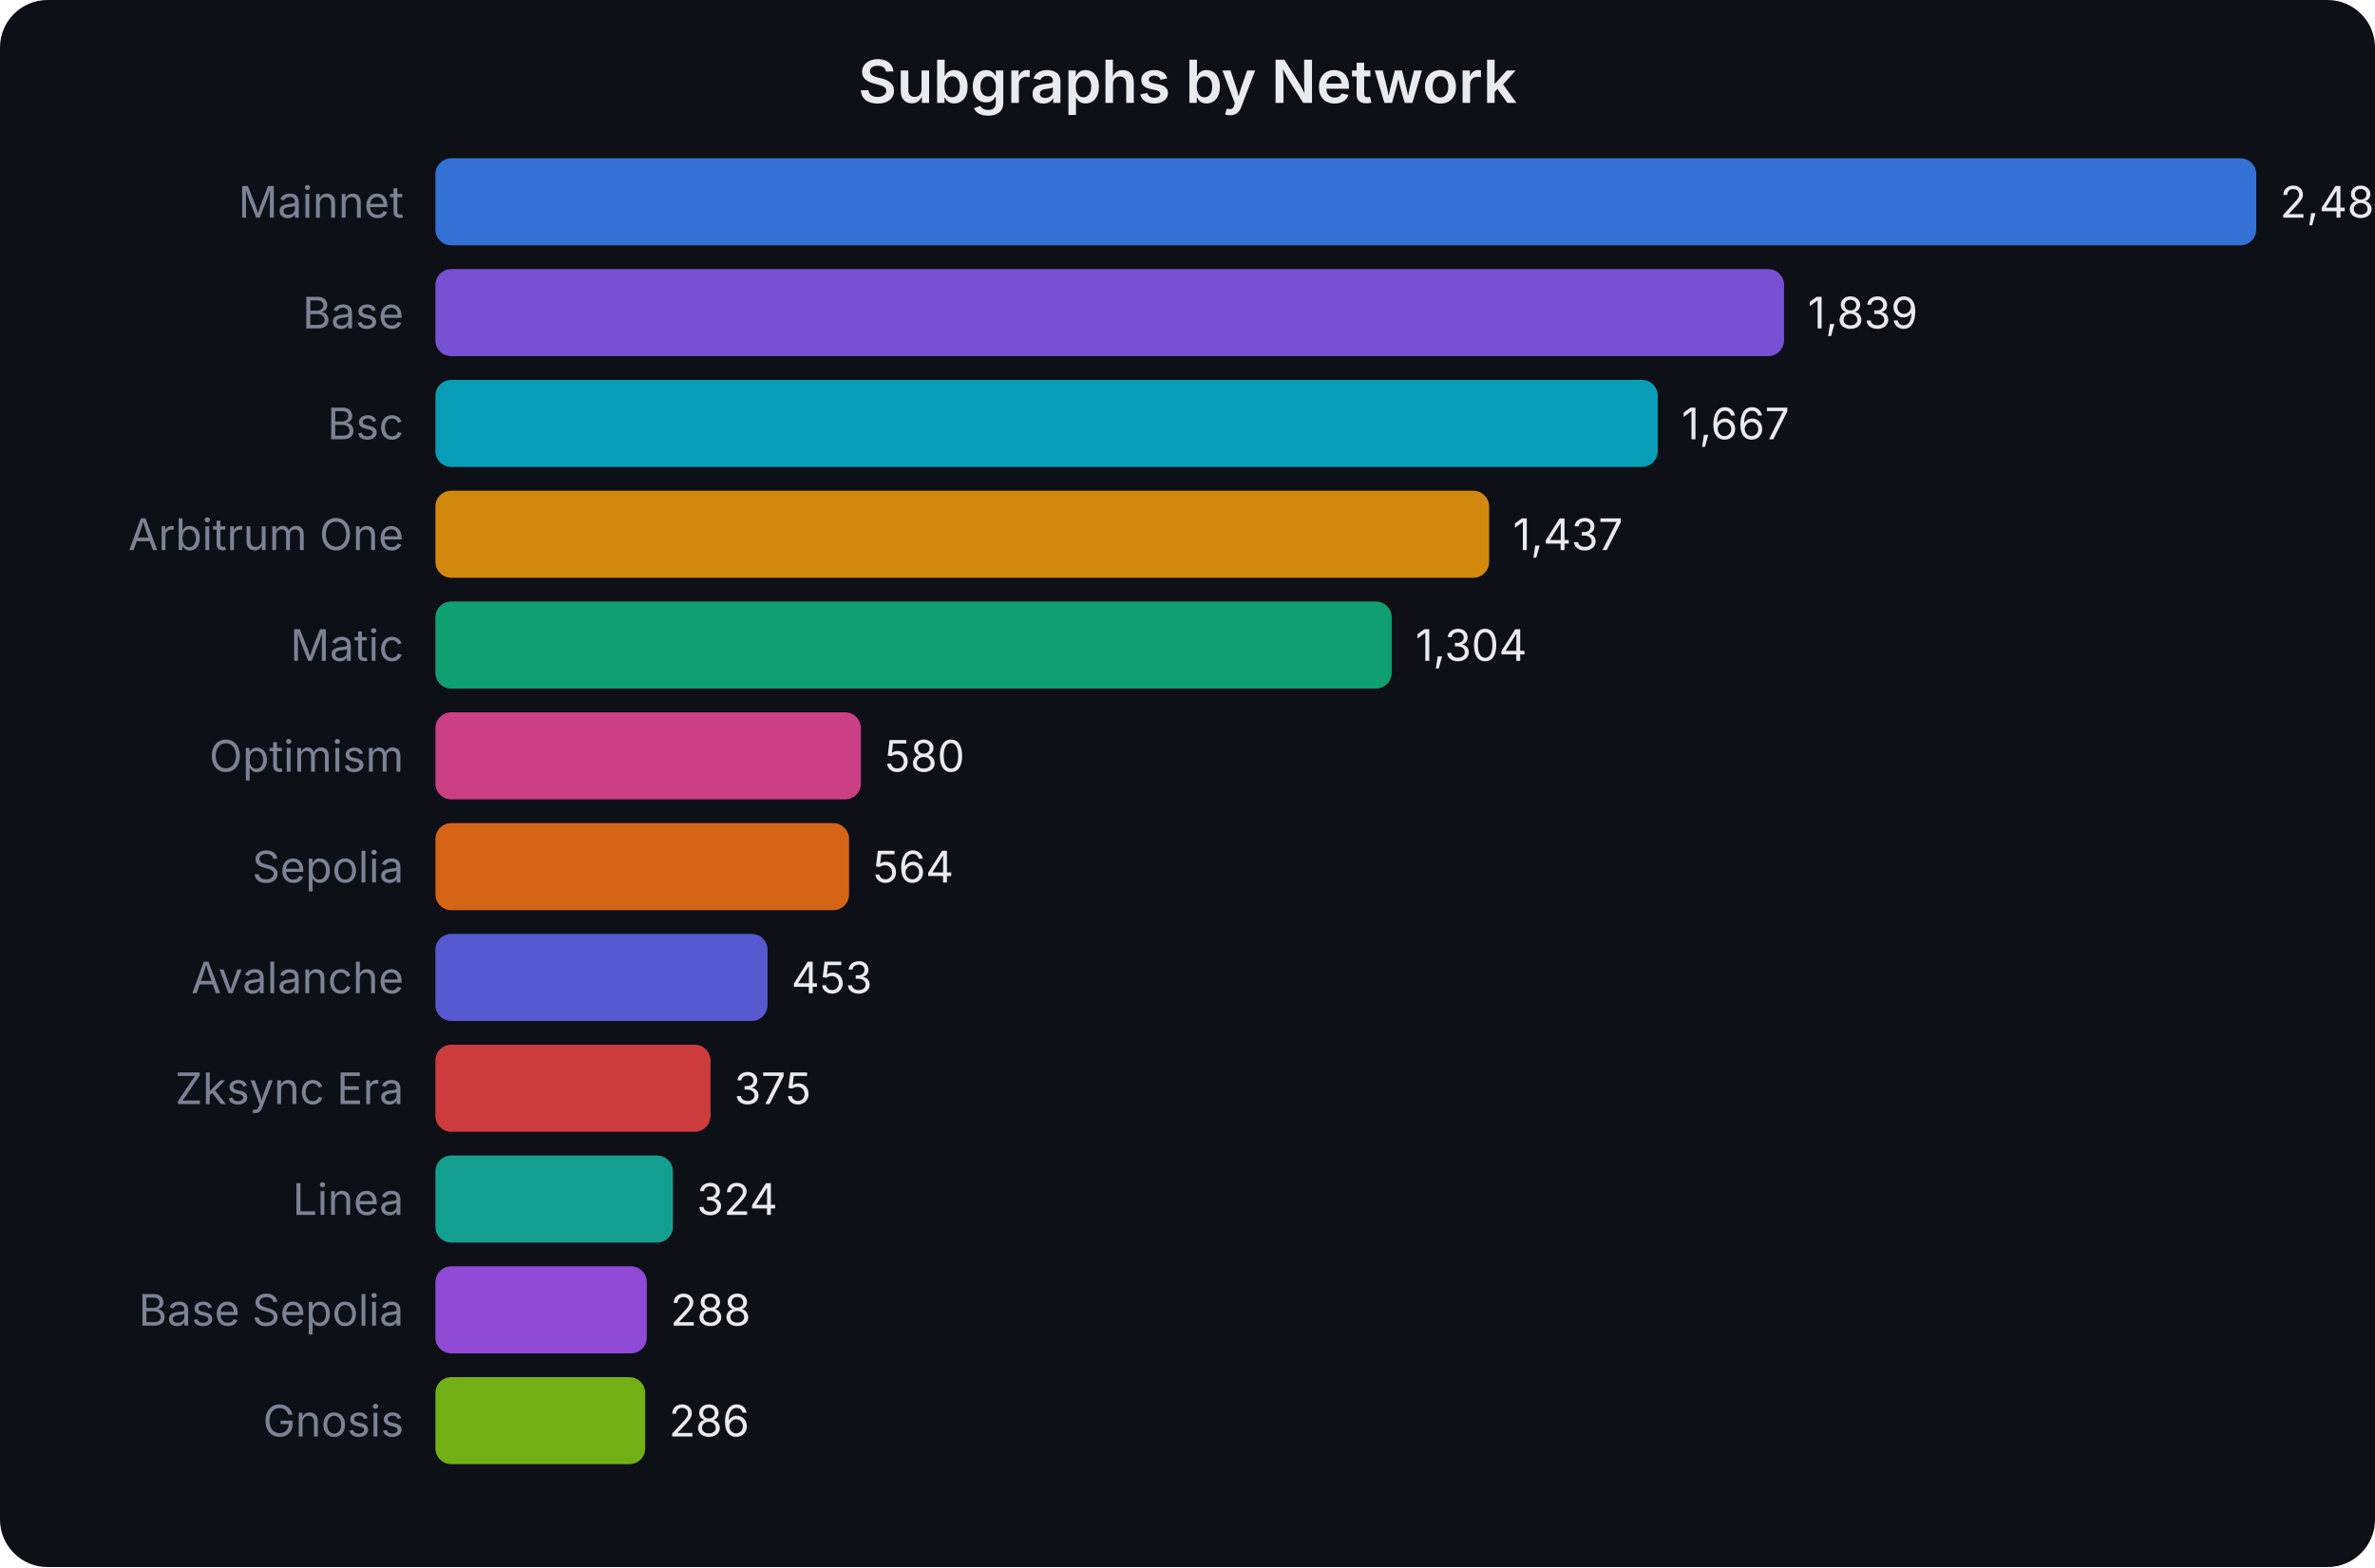
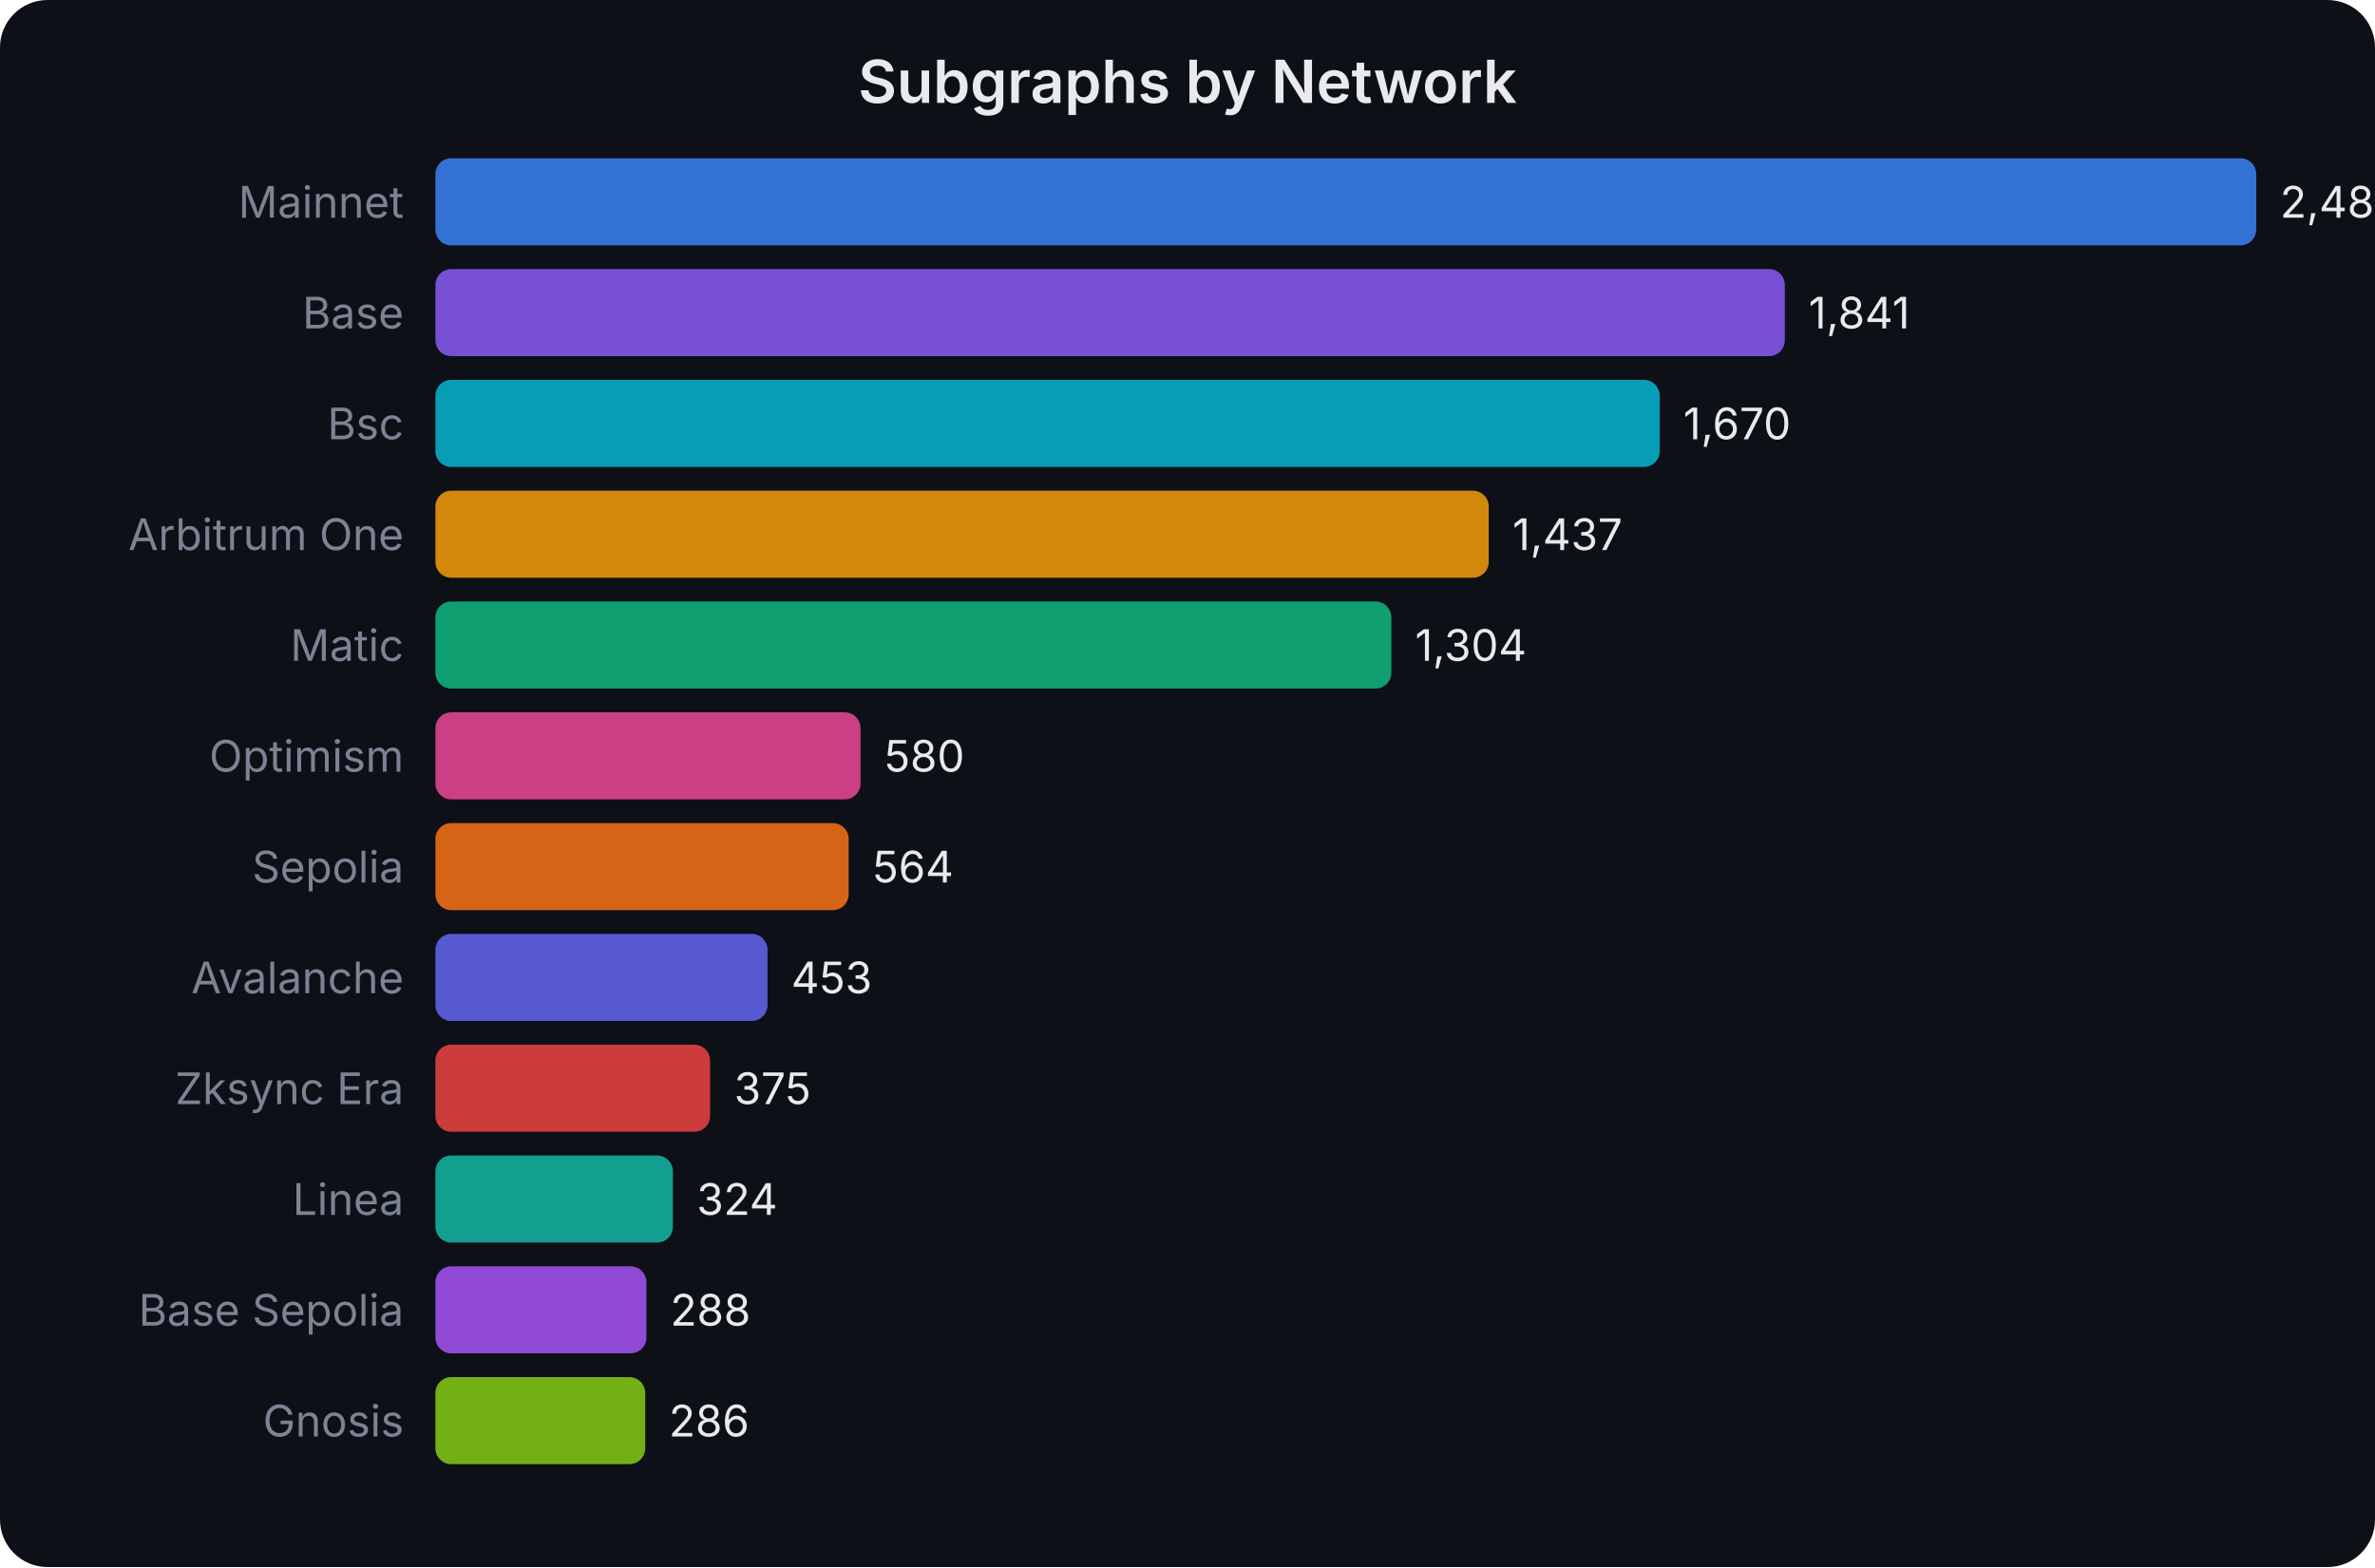
<svg xmlns="http://www.w3.org/2000/svg" width="600" height="396" viewBox="0 0 600 396" font-family="system-ui,-apple-system,sans-serif">
  <rect width="600" height="396" fill="#0d1017" rx="12" />
  <text x="300.0" y="26" text-anchor="middle" fill="#e8eaed" font-size="15" font-weight="600">Subgraphs by Network</text>
  <text x="102" y="55.0" text-anchor="end" fill="#7b8394" font-size="11">Mainnet</text>
  <rect x="110" y="40" width="460.0" height="22" rx="4" fill="#3b82f6" opacity="0.85" />
-   <text x="576.0" y="55.0" fill="#e8eaed" font-size="11">2,483</text>
+   <text x="576.0" y="55.0" fill="#e8eaed" font-size="11">2,484</text>
  <text x="102" y="83.0" text-anchor="end" fill="#7b8394" font-size="11">Base</text>
-   <rect x="110" y="68" width="340.7" height="22" rx="4" fill="#8b5cf6" opacity="0.85" />
-   <text x="456.693" y="83.0" fill="#e8eaed" font-size="11">1,839</text>
+   <rect x="110" y="68" width="340.9" height="22" rx="4" fill="#8b5cf6" opacity="0.85" />
+   <text x="456.926" y="83.0" fill="#e8eaed" font-size="11">1,841</text>
  <text x="102" y="111.0" text-anchor="end" fill="#7b8394" font-size="11">Bsc</text>
-   <rect x="110" y="96" width="308.8" height="22" rx="4" fill="#06b6d4" opacity="0.85" />
-   <text x="424.828" y="111.0" fill="#e8eaed" font-size="11">1,667</text>
+   <rect x="110" y="96" width="309.3" height="22" rx="4" fill="#06b6d4" opacity="0.85" />
+   <text x="425.259" y="111.0" fill="#e8eaed" font-size="11">1,670</text>
  <text x="102" y="139.0" text-anchor="end" fill="#7b8394" font-size="11">Arbitrum One</text>
-   <rect x="110" y="124" width="266.2" height="22" rx="4" fill="#f59e0b" opacity="0.85" />
-   <text x="382.218" y="139.0" fill="#e8eaed" font-size="11">1,437</text>
+   <rect x="110" y="124" width="266.1" height="22" rx="4" fill="#f59e0b" opacity="0.85" />
+   <text x="382.111" y="139.0" fill="#e8eaed" font-size="11">1,437</text>
  <text x="102" y="167.0" text-anchor="end" fill="#7b8394" font-size="11">Matic</text>
-   <rect x="110" y="152" width="241.6" height="22" rx="4" fill="#10b981" opacity="0.85" />
-   <text x="357.579" y="167.0" fill="#e8eaed" font-size="11">1,304</text>
+   <rect x="110" y="152" width="241.5" height="22" rx="4" fill="#10b981" opacity="0.85" />
+   <text x="357.481" y="167.0" fill="#e8eaed" font-size="11">1,304</text>
  <text x="102" y="195.0" text-anchor="end" fill="#7b8394" font-size="11">Optimism</text>
-   <rect x="110" y="180" width="107.5" height="22" rx="4" fill="#ec4899" opacity="0.85" />
-   <text x="223.451" y="195.0" fill="#e8eaed" font-size="11">580</text>
+   <rect x="110" y="180" width="107.4" height="22" rx="4" fill="#ec4899" opacity="0.85" />
+   <text x="223.407" y="195.0" fill="#e8eaed" font-size="11">580</text>
  <text x="102" y="223.0" text-anchor="end" fill="#7b8394" font-size="11">Sepolia</text>
-   <rect x="110" y="208" width="104.5" height="22" rx="4" fill="#f97316" opacity="0.85" />
-   <text x="220.487" y="223.0" fill="#e8eaed" font-size="11">564</text>
+   <rect x="110" y="208" width="104.4" height="22" rx="4" fill="#f97316" opacity="0.85" />
+   <text x="220.444" y="223.0" fill="#e8eaed" font-size="11">564</text>
  <text x="102" y="251.0" text-anchor="end" fill="#7b8394" font-size="11">Avalanche</text>
  <rect x="110" y="236" width="83.9" height="22" rx="4" fill="#6366f1" opacity="0.85" />
-   <text x="199.923" y="251.0" fill="#e8eaed" font-size="11">453</text>
+   <text x="199.889" y="251.0" fill="#e8eaed" font-size="11">453</text>
  <text x="102" y="279.0" text-anchor="end" fill="#7b8394" font-size="11">Zksync Era</text>
-   <rect x="110" y="264" width="69.5" height="22" rx="4" fill="#ef4444" opacity="0.85" />
-   <text x="185.472" y="279.0" fill="#e8eaed" font-size="11">375</text>
+   <rect x="110" y="264" width="69.4" height="22" rx="4" fill="#ef4444" opacity="0.85" />
+   <text x="185.444" y="279.0" fill="#e8eaed" font-size="11">375</text>
  <text x="102" y="307.0" text-anchor="end" fill="#7b8394" font-size="11">Linea</text>
  <rect x="110" y="292" width="60.0" height="22" rx="4" fill="#14b8a6" opacity="0.85" />
-   <text x="176.024" y="307.0" fill="#e8eaed" font-size="11">324</text>
+   <text x="176.0" y="307.0" fill="#e8eaed" font-size="11">324</text>
  <text x="102" y="335.0" text-anchor="end" fill="#7b8394" font-size="11">Base Sepolia</text>
-   <rect x="110" y="320" width="53.4" height="22" rx="4" fill="#a855f7" opacity="0.85" />
-   <text x="169.355" y="335.0" fill="#e8eaed" font-size="11">288</text>
+   <rect x="110" y="320" width="53.3" height="22" rx="4" fill="#a855f7" opacity="0.85" />
+   <text x="169.333" y="335.0" fill="#e8eaed" font-size="11">288</text>
  <text x="102" y="363.0" text-anchor="end" fill="#7b8394" font-size="11">Gnosis</text>
  <rect x="110" y="348" width="53.0" height="22" rx="4" fill="#84cc16" opacity="0.85" />
-   <text x="168.984" y="363.0" fill="#e8eaed" font-size="11">286</text>
+   <text x="168.963" y="363.0" fill="#e8eaed" font-size="11">286</text>
</svg>
